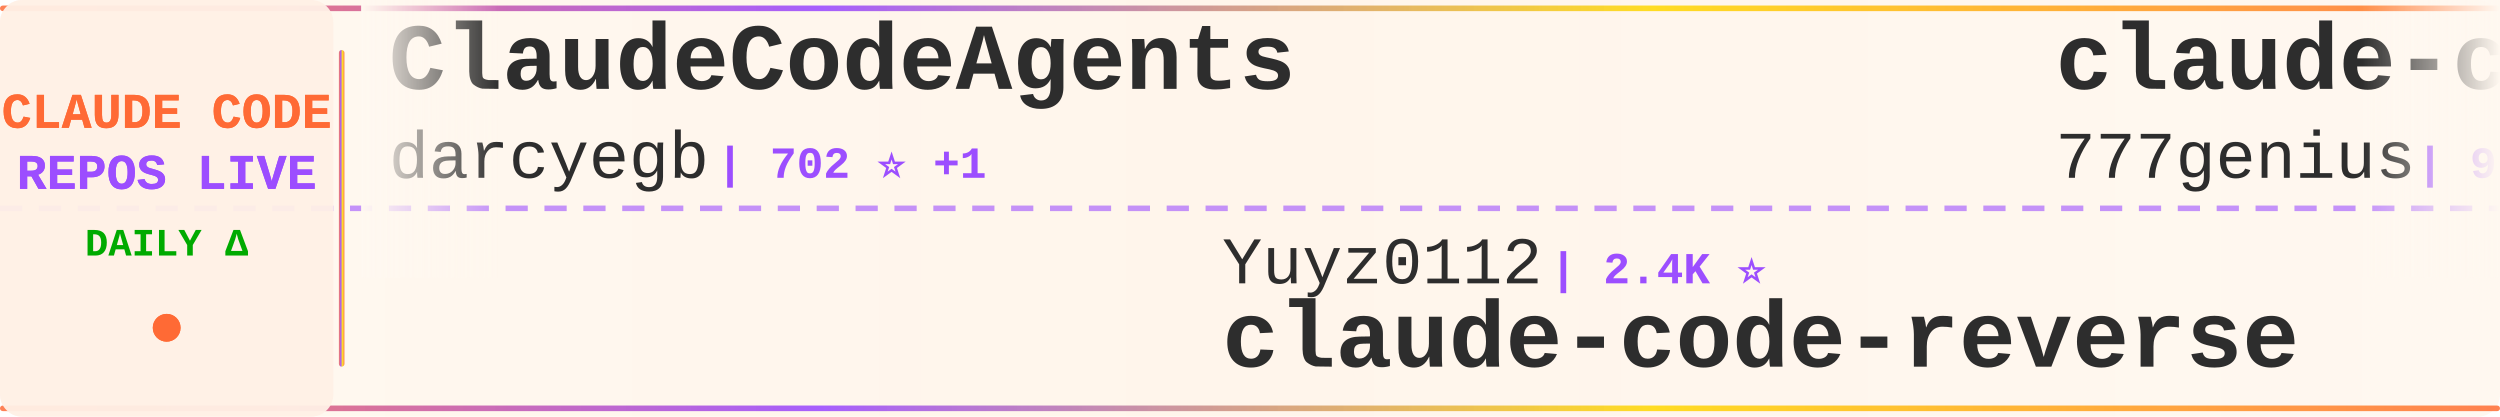
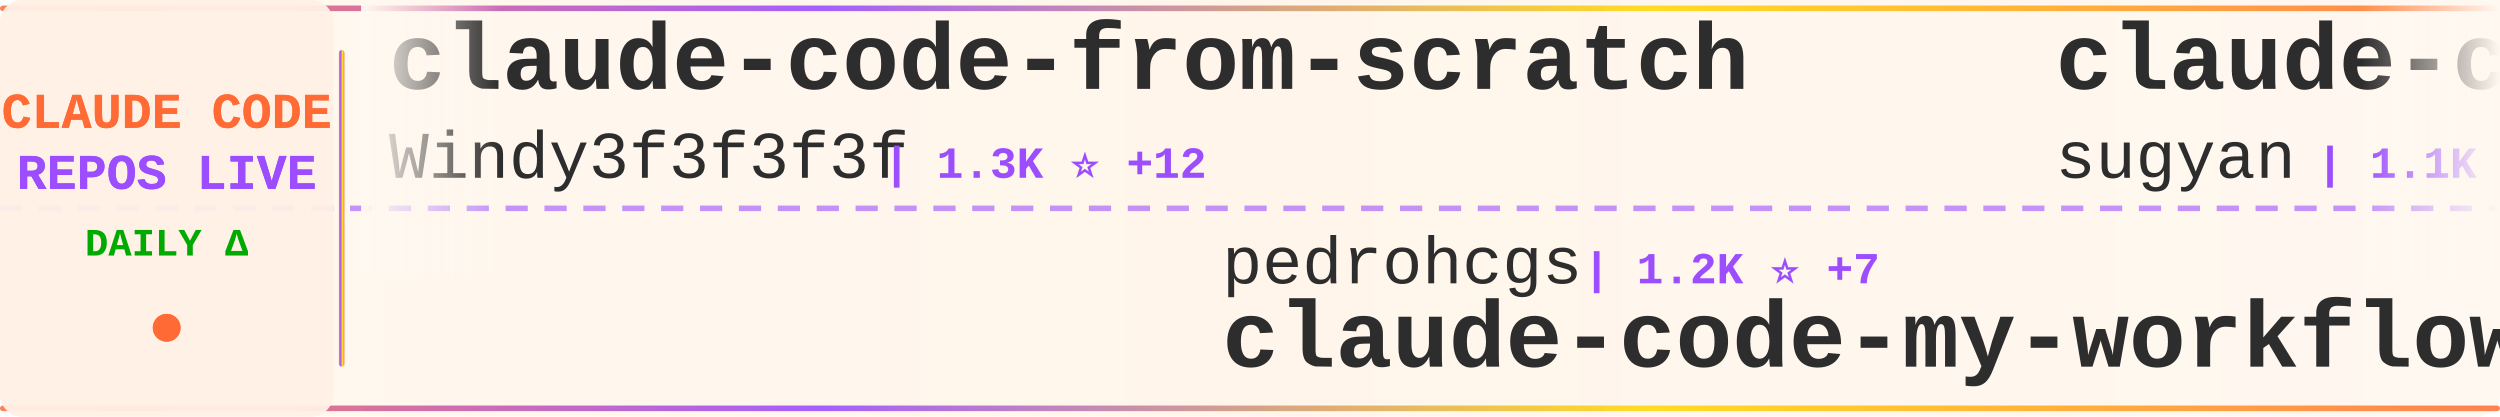
<svg xmlns="http://www.w3.org/2000/svg" width="900" height="150">
  <defs>
    <linearGradient id="tickerBg" x1="0%" y1="0%" x2="100%" y2="0%">
      <stop offset="0%" style="stop-color:#fff8f0;stop-opacity:0.98" />
      <stop offset="50%" style="stop-color:#fff5eb;stop-opacity:1" />
      <stop offset="100%" style="stop-color:#fff8f0;stop-opacity:0.98" />
    </linearGradient>
    <linearGradient id="borderGrad" x1="0%" y1="0%" x2="100%" y2="0%">
      <stop offset="0%" style="stop-color:#FF6B35;stop-opacity:0.85">
        <animate attributeName="stop-opacity" values="0.85;1;0.85" dur="2s" repeatCount="indefinite" />
      </stop>
      <stop offset="33%" style="stop-color:#9C4EFF;stop-opacity:0.9">
        <animate attributeName="stop-opacity" values="0.9;1;0.9" dur="2.2s" repeatCount="indefinite" />
      </stop>
      <stop offset="66%" style="stop-color:#FFD700;stop-opacity:0.85">
        <animate attributeName="stop-opacity" values="0.85;1;0.85" dur="1.8s" repeatCount="indefinite" />
      </stop>
      <stop offset="100%" style="stop-color:#FF6B35;stop-opacity:0.85">
        <animate attributeName="stop-opacity" values="0.85;1;0.85" dur="2s" repeatCount="indefinite" />
      </stop>
    </linearGradient>
    <filter id="textGlow">
      <feGaussianBlur stdDeviation="0.15" result="coloredBlur" />
      <feMerge>
        <feMergeNode in="coloredBlur" />
        <feMergeNode in="SourceGraphic" />
      </feMerge>
    </filter>
    <filter id="metricGlow">
      <feGaussianBlur stdDeviation="0.2" result="coloredBlur" />
      <feMerge>
        <feMergeNode in="coloredBlur" />
        <feMergeNode in="SourceGraphic" />
      </feMerge>
    </filter>
    <linearGradient id="leftFade" x1="0%" y1="0%" x2="100%" y2="0%">
      <stop offset="0%" style="stop-color:#fff8f0;stop-opacity:1" />
      <stop offset="100%" style="stop-color:#fff8f0;stop-opacity:0" />
    </linearGradient>
    <linearGradient id="rightFade" x1="0%" y1="0%" x2="100%" y2="0%">
      <stop offset="0%" style="stop-color:#fff8f0;stop-opacity:0" />
      <stop offset="100%" style="stop-color:#fff8f0;stop-opacity:1" />
    </linearGradient>
  </defs>
  <rect width="900" height="150" fill="url(#tickerBg)" rx="8" />
  <rect x="0" y="2" width="900" height="2" fill="url(#borderGrad)" rx="1" />
  <rect x="0" y="146" width="900" height="2" fill="url(#borderGrad)" rx="1" />
  <line x1="0" y1="75" x2="900" y2="75" stroke="#9C4EFF" stroke-width="2" stroke-dasharray="8 6" opacity="0.6" />
  <rect x="0" y="0" width="120" height="150" fill="#fff0e6" opacity="0.95" rx="8" />
  <text x="60" y="46" font-family="'Courier New', monospace" font-size="18" font-weight="bold" fill="#FF6B35" text-anchor="middle" filter="url(#textGlow)">
    CLAUDE CODE
  </text>
  <text x="60" y="68" font-family="'Courier New', monospace" font-size="18" font-weight="bold" fill="#9C4EFF" text-anchor="middle" filter="url(#textGlow)">
    REPOS LIVE
  </text>
  <text x="60" y="92" font-family="'Courier New', monospace" font-size="14" font-weight="bold" fill="#00aa00" text-anchor="middle">
    DAILY Δ
  </text>
  <circle cx="60" cy="118" r="5" fill="#FF6B35" filter="url(#metricGlow)">
    <animate attributeName="r" values="4;6;4" dur="1.5s" repeatCount="indefinite" />
    <animate attributeName="opacity" values="0.6;1;0.6" dur="1.5s" repeatCount="indefinite" />
  </circle>
  <rect x="122" y="18" width="2" height="114" fill="url(#borderGrad)" rx="1" />
  <clipPath id="tickerClip">
    <rect x="130" y="0" width="770" height="150" />
  </clipPath>
  <g clip-path="url(#tickerClip)">
    <g id="tickerItems">
      <animateTransform attributeName="transform" attributeType="XML" type="translate" from="0 0" to="-3000 0" dur="54s" repeatCount="indefinite" />
      <g transform="translate(0, 0)">
-         <text x="140" y="32" font-family="'Courier New', monospace" font-size="34" font-weight="bold" fill="#2d2d2d">ClaudeCodeAgents</text>
-         <text x="140" y="64" font-family="'Courier New', monospace" font-size="24" font-weight="normal" fill="#2d2d2d" opacity="1.0">darcyegb</text>
-         <text x="258" y="64" font-family="'Courier New', monospace" font-size="16" font-weight="bold" fill="#9C4EFF"> | 702 ⭐ +1</text>
+         <text x="140" y="32" font-family="'Courier New', monospace" font-size="34" font-weight="bold" fill="#2d2d2d">claude-code-from-scratch</text>
+         <text x="140" y="64" font-family="'Courier New', monospace" font-size="24" font-weight="normal" fill="#2d2d2d" opacity="1.0">Windy3f3f3f3f</text>
+         <text x="318" y="64" font-family="'Courier New', monospace" font-size="16" font-weight="bold" fill="#9C4EFF"> | 1.3K ⭐ +12</text>
      </g>
      <g transform="translate(300, 0)">
-         <text x="140" y="102" font-family="'Courier New', monospace" font-size="24" font-weight="normal" fill="#2d2d2d" opacity="1.0">Yuyz0112</text>
-         <text x="258" y="102" font-family="'Courier New', monospace" font-size="16" font-weight="bold" fill="#9C4EFF"> | 2.4K ⭐</text>
-         <text x="140" y="132" font-family="'Courier New', monospace" font-size="34" font-weight="bold" fill="#2d2d2d">claude-code-reverse</text>
+         <text x="140" y="102" font-family="'Courier New', monospace" font-size="24" font-weight="normal" fill="#2d2d2d" opacity="1.0">pedrohcgs</text>
+         <text x="270" y="102" font-family="'Courier New', monospace" font-size="16" font-weight="bold" fill="#9C4EFF"> | 1.2K ⭐ +7</text>
+         <text x="140" y="132" font-family="'Courier New', monospace" font-size="34" font-weight="bold" fill="#2d2d2d">claude-code-my-workflow</text>
      </g>
      <g transform="translate(600, 0)">
-         <text x="140" y="32" font-family="'Courier New', monospace" font-size="34" font-weight="bold" fill="#2d2d2d">claude-code-source-code</text>
-         <text x="140" y="64" font-family="'Courier New', monospace" font-size="24" font-weight="normal" fill="#2d2d2d" opacity="1.0">777genius</text>
-         <text x="270" y="64" font-family="'Courier New', monospace" font-size="16" font-weight="bold" fill="#9C4EFF"> | 913 ⭐</text>
+         <text x="140" y="32" font-family="'Courier New', monospace" font-size="34" font-weight="bold" fill="#2d2d2d">claude-code-webui</text>
+         <text x="140" y="64" font-family="'Courier New', monospace" font-size="24" font-weight="normal" fill="#2d2d2d" opacity="1.0">sugyan</text>
+         <text x="234" y="64" font-family="'Courier New', monospace" font-size="16" font-weight="bold" fill="#9C4EFF"> | 1.1K ⭐ +1</text>
      </g>
      <g transform="translate(900, 0)">
-         <text x="140" y="102" font-family="'Courier New', monospace" font-size="24" font-weight="normal" fill="#2d2d2d" opacity="1.0">Alishahryar1</text>
-         <text x="306" y="102" font-family="'Courier New', monospace" font-size="16" font-weight="bold" fill="#9C4EFF"> | 30.4K ⭐ +259</text>
-         <text x="140" y="132" font-family="'Courier New', monospace" font-size="34" font-weight="bold" fill="#2d2d2d">free-claude-code</text>
+         <text x="140" y="102" font-family="'Courier New', monospace" font-size="24" font-weight="normal" fill="#2d2d2d" opacity="1.0">pengchengneo</text>
+         <text x="306" y="102" font-family="'Courier New', monospace" font-size="16" font-weight="bold" fill="#9C4EFF"> | 1.4K ⭐ +2</text>
+         <text x="140" y="132" font-family="'Courier New', monospace" font-size="34" font-weight="bold" fill="#2d2d2d">Claude-Code</text>
      </g>
      <g transform="translate(1200, 0)">
-         <text x="140" y="32" font-family="'Courier New', monospace" font-size="34" font-weight="bold" fill="#2d2d2d">claude_codex_bridge</text>
-         <text x="140" y="64" font-family="'Courier New', monospace" font-size="24" font-weight="normal" fill="#2d2d2d" opacity="1.0">SeemSeam</text>
-         <text x="258" y="64" font-family="'Courier New', monospace" font-size="16" font-weight="bold" fill="#9C4EFF"> | 2.8K ⭐ +16</text>
+         <text x="140" y="32" font-family="'Courier New', monospace" font-size="34" font-weight="bold" fill="#2d2d2d">claude-code-telegram</text>
+         <text x="140" y="64" font-family="'Courier New', monospace" font-size="24" font-weight="normal" fill="#2d2d2d" opacity="1.0">RichardAtCT</text>
+         <text x="294" y="64" font-family="'Courier New', monospace" font-size="16" font-weight="bold" fill="#9C4EFF"> | 2.6K ⭐ +8</text>
      </g>
      <g transform="translate(1500, 0)">
-         <text x="140" y="102" font-family="'Courier New', monospace" font-size="24" font-weight="normal" fill="#2d2d2d" opacity="1.0">huangserva</text>
-         <text x="282" y="102" font-family="'Courier New', monospace" font-size="16" font-weight="bold" fill="#9C4EFF"> | 589 ⭐ +1</text>
-         <text x="140" y="132" font-family="'Courier New', monospace" font-size="34" font-weight="bold" fill="#2d2d2d">claude-code-cli</text>
+         <text x="140" y="102" font-family="'Courier New', monospace" font-size="24" font-weight="normal" fill="#2d2d2d" opacity="1.0">AprilNEA</text>
+         <text x="258" y="102" font-family="'Courier New', monospace" font-size="16" font-weight="bold" fill="#9C4EFF"> | 384 ⭐</text>
+         <text x="140" y="132" font-family="'Courier New', monospace" font-size="34" font-weight="bold" fill="#2d2d2d">claude-code-source</text>
      </g>
      <g transform="translate(1800, 0)">
-         <text x="140" y="32" font-family="'Courier New', monospace" font-size="34" font-weight="bold" fill="#2d2d2d">claude-code-pm-course</text>
-         <text x="140" y="64" font-family="'Courier New', monospace" font-size="24" font-weight="normal" fill="#2d2d2d" opacity="1.0">carlvellotti</text>
-         <text x="306" y="64" font-family="'Courier New', monospace" font-size="16" font-weight="bold" fill="#9C4EFF"> | 2.1K ⭐ +3</text>
+         <text x="140" y="32" font-family="'Courier New', monospace" font-size="34" font-weight="bold" fill="#2d2d2d">nanoclaw</text>
+         <text x="140" y="64" font-family="'Courier New', monospace" font-size="24" font-weight="normal" fill="#2d2d2d" opacity="1.0">nanocoai</text>
+         <text x="258" y="64" font-family="'Courier New', monospace" font-size="16" font-weight="bold" fill="#9C4EFF"> | 29.5K ⭐ +36</text>
      </g>
      <g transform="translate(2100, 0)">
-         <text x="140" y="102" font-family="'Courier New', monospace" font-size="24" font-weight="normal" fill="#2d2d2d" opacity="1.0">VoltAgent</text>
-         <text x="270" y="102" font-family="'Courier New', monospace" font-size="16" font-weight="bold" fill="#9C4EFF"> | 20.7K ⭐ +116</text>
-         <text x="140" y="132" font-family="'Courier New', monospace" font-size="34" font-weight="bold" fill="#2d2d2d">awesome-claude-code-suba...</text>
+         <text x="140" y="102" font-family="'Courier New', monospace" font-size="24" font-weight="normal" fill="#2d2d2d" opacity="1.0">alejandrobalderas</text>
+         <text x="366" y="102" font-family="'Courier New', monospace" font-size="16" font-weight="bold" fill="#9C4EFF"> | 2.1K ⭐ +17</text>
+         <text x="140" y="132" font-family="'Courier New', monospace" font-size="34" font-weight="bold" fill="#2d2d2d">claude-code-from-source</text>
      </g>
      <g transform="translate(2400, 0)">
-         <text x="140" y="32" font-family="'Courier New', monospace" font-size="34" font-weight="bold" fill="#2d2d2d">claude-code-tudou</text>
-         <text x="140" y="64" font-family="'Courier New', monospace" font-size="24" font-weight="normal" fill="#2d2d2d" opacity="1.0">AICoderTudou</text>
-         <text x="306" y="64" font-family="'Courier New', monospace" font-size="16" font-weight="bold" fill="#9C4EFF"> | 502 ⭐ +1</text>
+         <text x="140" y="32" font-family="'Courier New', monospace" font-size="34" font-weight="bold" fill="#2d2d2d">learn-claude-code</text>
+         <text x="140" y="64" font-family="'Courier New', monospace" font-size="24" font-weight="normal" fill="#2d2d2d" opacity="1.0">shareAI-lab</text>
+         <text x="294" y="64" font-family="'Courier New', monospace" font-size="16" font-weight="bold" fill="#9C4EFF"> | 63.2K ⭐ +243</text>
      </g>
      <g transform="translate(2700, 0)">
-         <text x="140" y="102" font-family="'Courier New', monospace" font-size="24" font-weight="normal" fill="#2d2d2d" opacity="1.0">zebbern</text>
-         <text x="246" y="102" font-family="'Courier New', monospace" font-size="16" font-weight="bold" fill="#9C4EFF"> | 4.2K ⭐ +16</text>
-         <text x="140" y="132" font-family="'Courier New', monospace" font-size="34" font-weight="bold" fill="#2d2d2d">claude-code-guide</text>
+         <text x="140" y="102" font-family="'Courier New', monospace" font-size="24" font-weight="normal" fill="#2d2d2d" opacity="1.0">Chachamaru127</text>
+         <text x="318" y="102" font-family="'Courier New', monospace" font-size="16" font-weight="bold" fill="#9C4EFF"> | 2.1K ⭐ +328</text>
+         <text x="140" y="132" font-family="'Courier New', monospace" font-size="34" font-weight="bold" fill="#2d2d2d">claude-code-harness</text>
      </g>
      <g transform="translate(3000, 0)">
-         <text x="140" y="32" font-family="'Courier New', monospace" font-size="34" font-weight="bold" fill="#2d2d2d">ClaudeCodeAgents</text>
-         <text x="140" y="64" font-family="'Courier New', monospace" font-size="24" font-weight="normal" fill="#2d2d2d" opacity="1.0">darcyegb</text>
-         <text x="258" y="64" font-family="'Courier New', monospace" font-size="16" font-weight="bold" fill="#9C4EFF"> | 702 ⭐ +1</text>
+         <text x="140" y="32" font-family="'Courier New', monospace" font-size="34" font-weight="bold" fill="#2d2d2d">claude-code-from-scratch</text>
+         <text x="140" y="64" font-family="'Courier New', monospace" font-size="24" font-weight="normal" fill="#2d2d2d" opacity="1.0">Windy3f3f3f3f</text>
+         <text x="318" y="64" font-family="'Courier New', monospace" font-size="16" font-weight="bold" fill="#9C4EFF"> | 1.3K ⭐ +12</text>
      </g>
      <g transform="translate(3300, 0)">
-         <text x="140" y="102" font-family="'Courier New', monospace" font-size="24" font-weight="normal" fill="#2d2d2d" opacity="1.0">Yuyz0112</text>
-         <text x="258" y="102" font-family="'Courier New', monospace" font-size="16" font-weight="bold" fill="#9C4EFF"> | 2.4K ⭐</text>
-         <text x="140" y="132" font-family="'Courier New', monospace" font-size="34" font-weight="bold" fill="#2d2d2d">claude-code-reverse</text>
+         <text x="140" y="102" font-family="'Courier New', monospace" font-size="24" font-weight="normal" fill="#2d2d2d" opacity="1.0">pedrohcgs</text>
+         <text x="270" y="102" font-family="'Courier New', monospace" font-size="16" font-weight="bold" fill="#9C4EFF"> | 1.2K ⭐ +7</text>
+         <text x="140" y="132" font-family="'Courier New', monospace" font-size="34" font-weight="bold" fill="#2d2d2d">claude-code-my-workflow</text>
      </g>
      <g transform="translate(3600, 0)">
-         <text x="140" y="32" font-family="'Courier New', monospace" font-size="34" font-weight="bold" fill="#2d2d2d">claude-code-source-code</text>
-         <text x="140" y="64" font-family="'Courier New', monospace" font-size="24" font-weight="normal" fill="#2d2d2d" opacity="1.0">777genius</text>
-         <text x="270" y="64" font-family="'Courier New', monospace" font-size="16" font-weight="bold" fill="#9C4EFF"> | 913 ⭐</text>
+         <text x="140" y="32" font-family="'Courier New', monospace" font-size="34" font-weight="bold" fill="#2d2d2d">claude-code-webui</text>
+         <text x="140" y="64" font-family="'Courier New', monospace" font-size="24" font-weight="normal" fill="#2d2d2d" opacity="1.0">sugyan</text>
+         <text x="234" y="64" font-family="'Courier New', monospace" font-size="16" font-weight="bold" fill="#9C4EFF"> | 1.1K ⭐ +1</text>
      </g>
      <g transform="translate(3900, 0)">
-         <text x="140" y="102" font-family="'Courier New', monospace" font-size="24" font-weight="normal" fill="#2d2d2d" opacity="1.0">Alishahryar1</text>
-         <text x="306" y="102" font-family="'Courier New', monospace" font-size="16" font-weight="bold" fill="#9C4EFF"> | 30.4K ⭐ +259</text>
-         <text x="140" y="132" font-family="'Courier New', monospace" font-size="34" font-weight="bold" fill="#2d2d2d">free-claude-code</text>
+         <text x="140" y="102" font-family="'Courier New', monospace" font-size="24" font-weight="normal" fill="#2d2d2d" opacity="1.0">pengchengneo</text>
+         <text x="306" y="102" font-family="'Courier New', monospace" font-size="16" font-weight="bold" fill="#9C4EFF"> | 1.4K ⭐ +2</text>
+         <text x="140" y="132" font-family="'Courier New', monospace" font-size="34" font-weight="bold" fill="#2d2d2d">Claude-Code</text>
      </g>
    </g>
  </g>
  <rect x="130" y="0" width="50" height="100" fill="url(#leftFade)" />
  <rect x="850" y="0" width="50" height="100" fill="url(#rightFade)" />
</svg>
